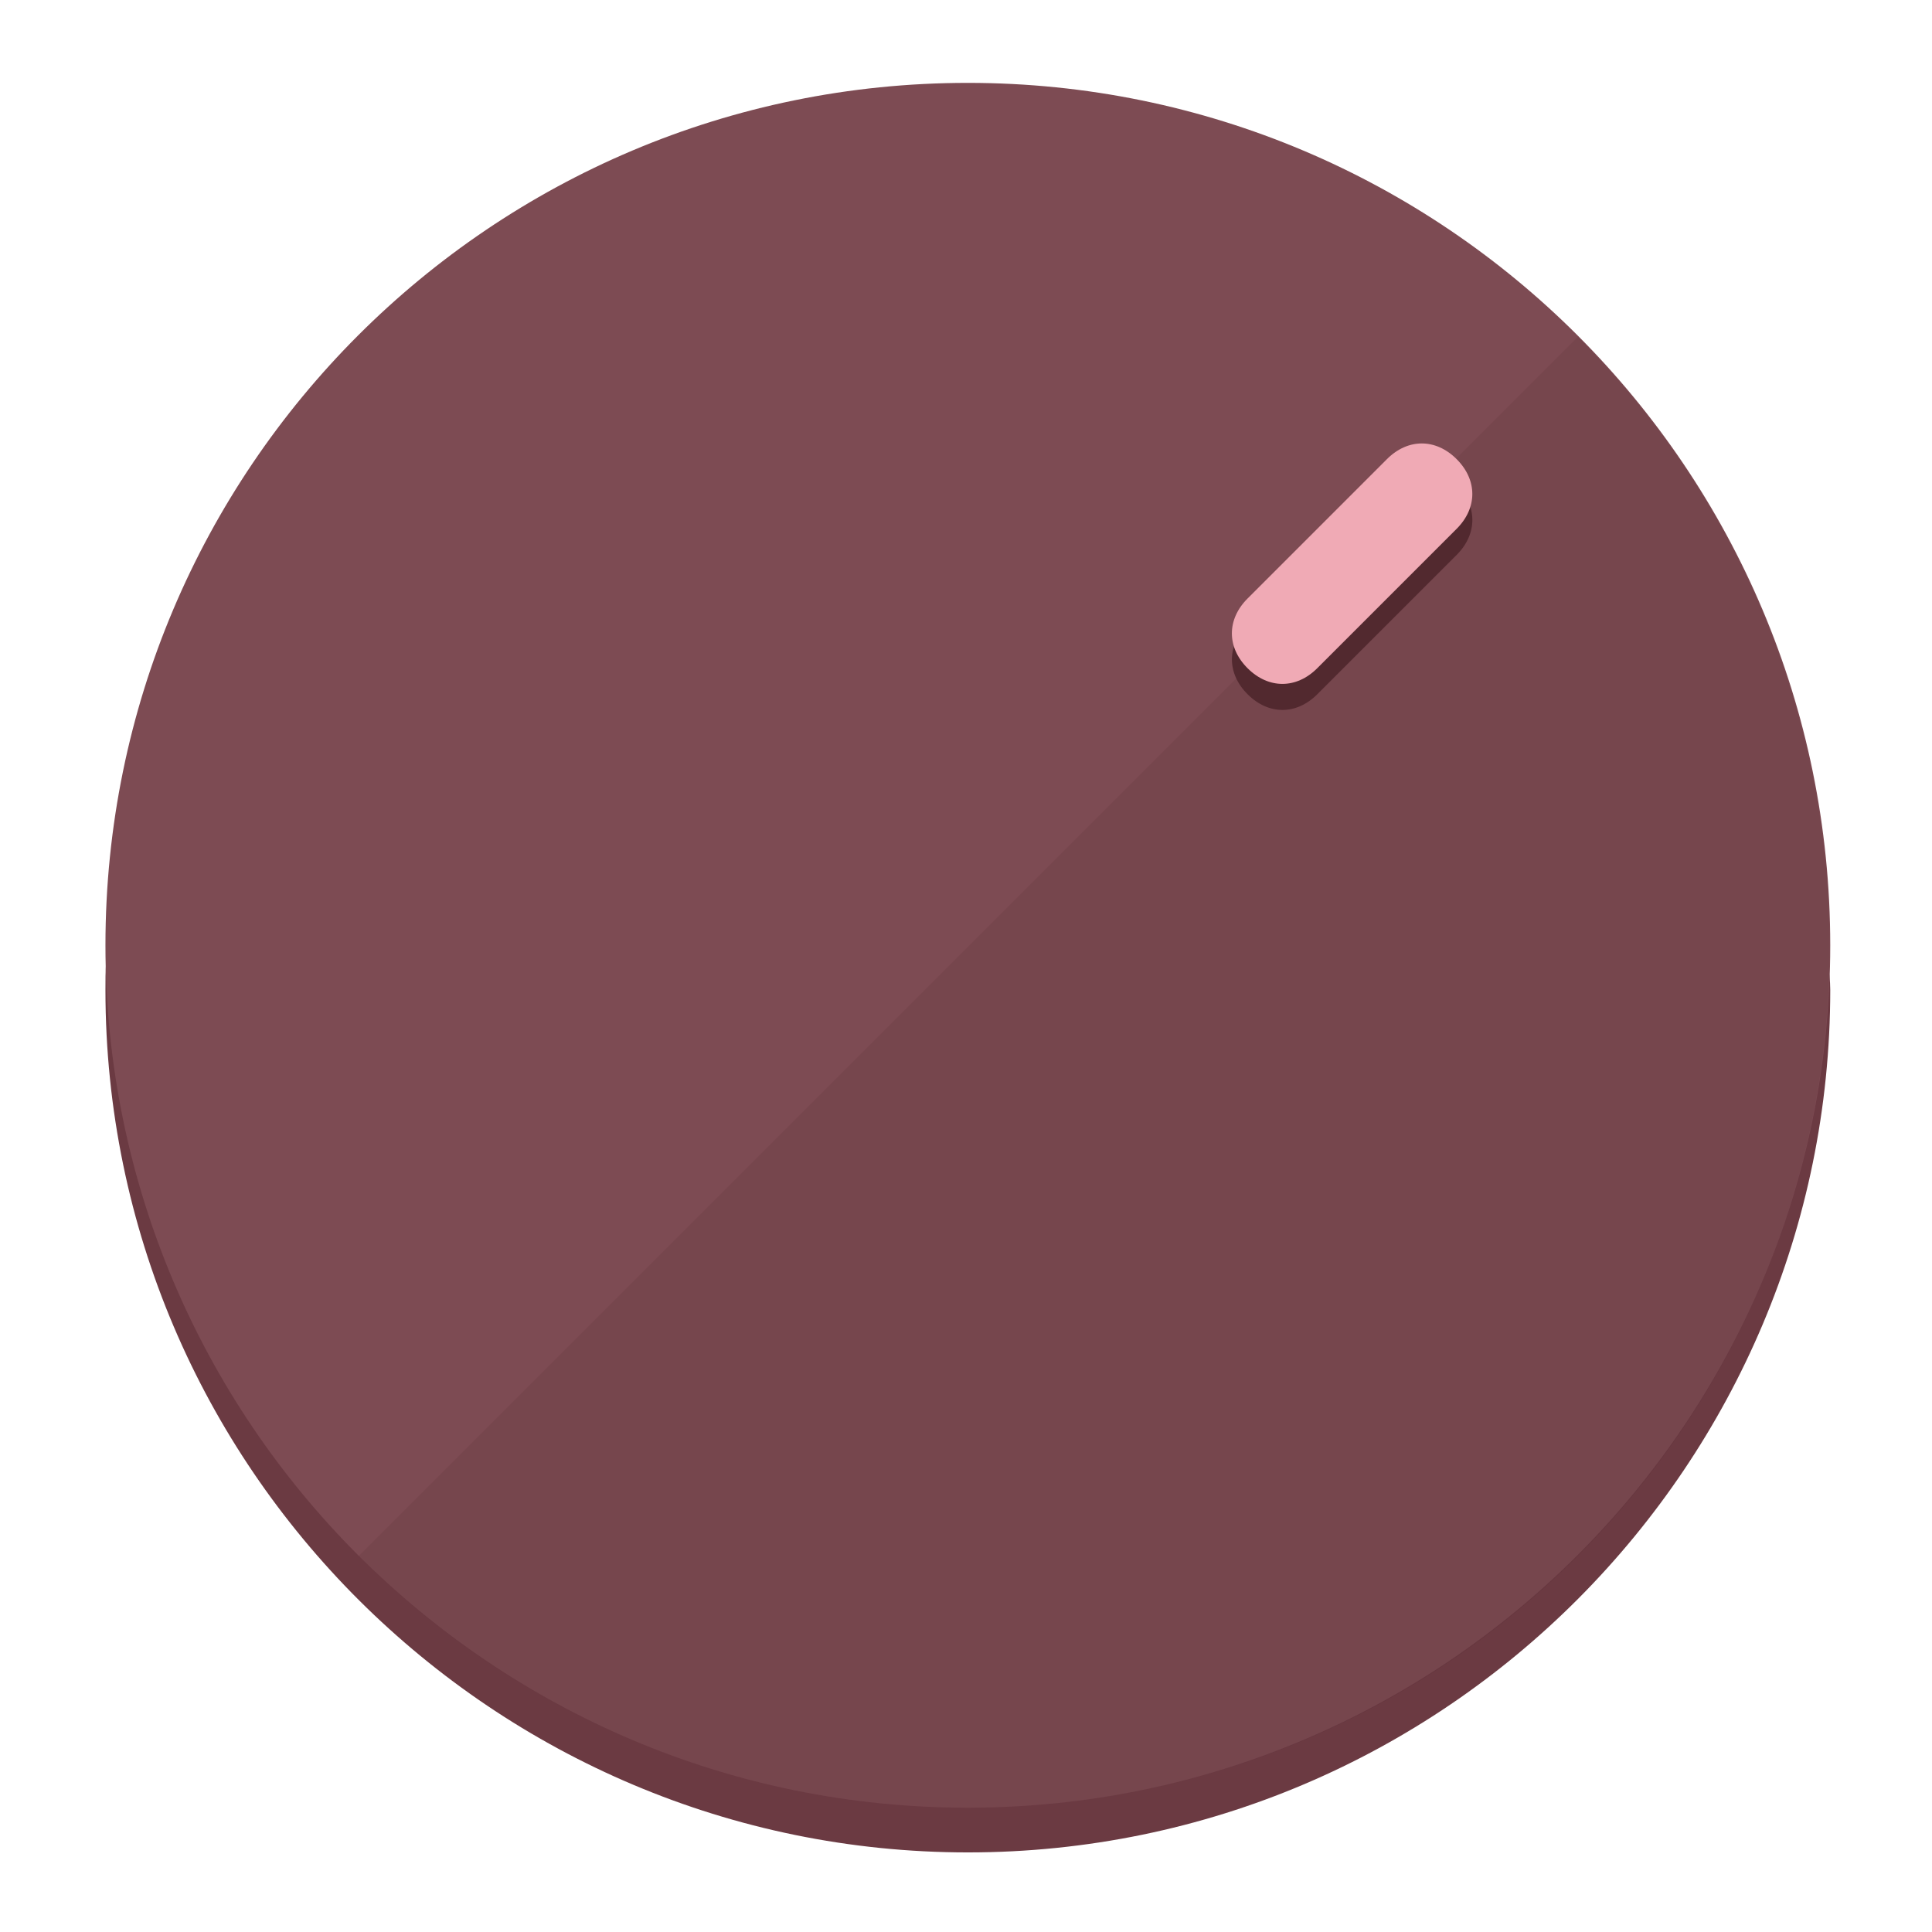
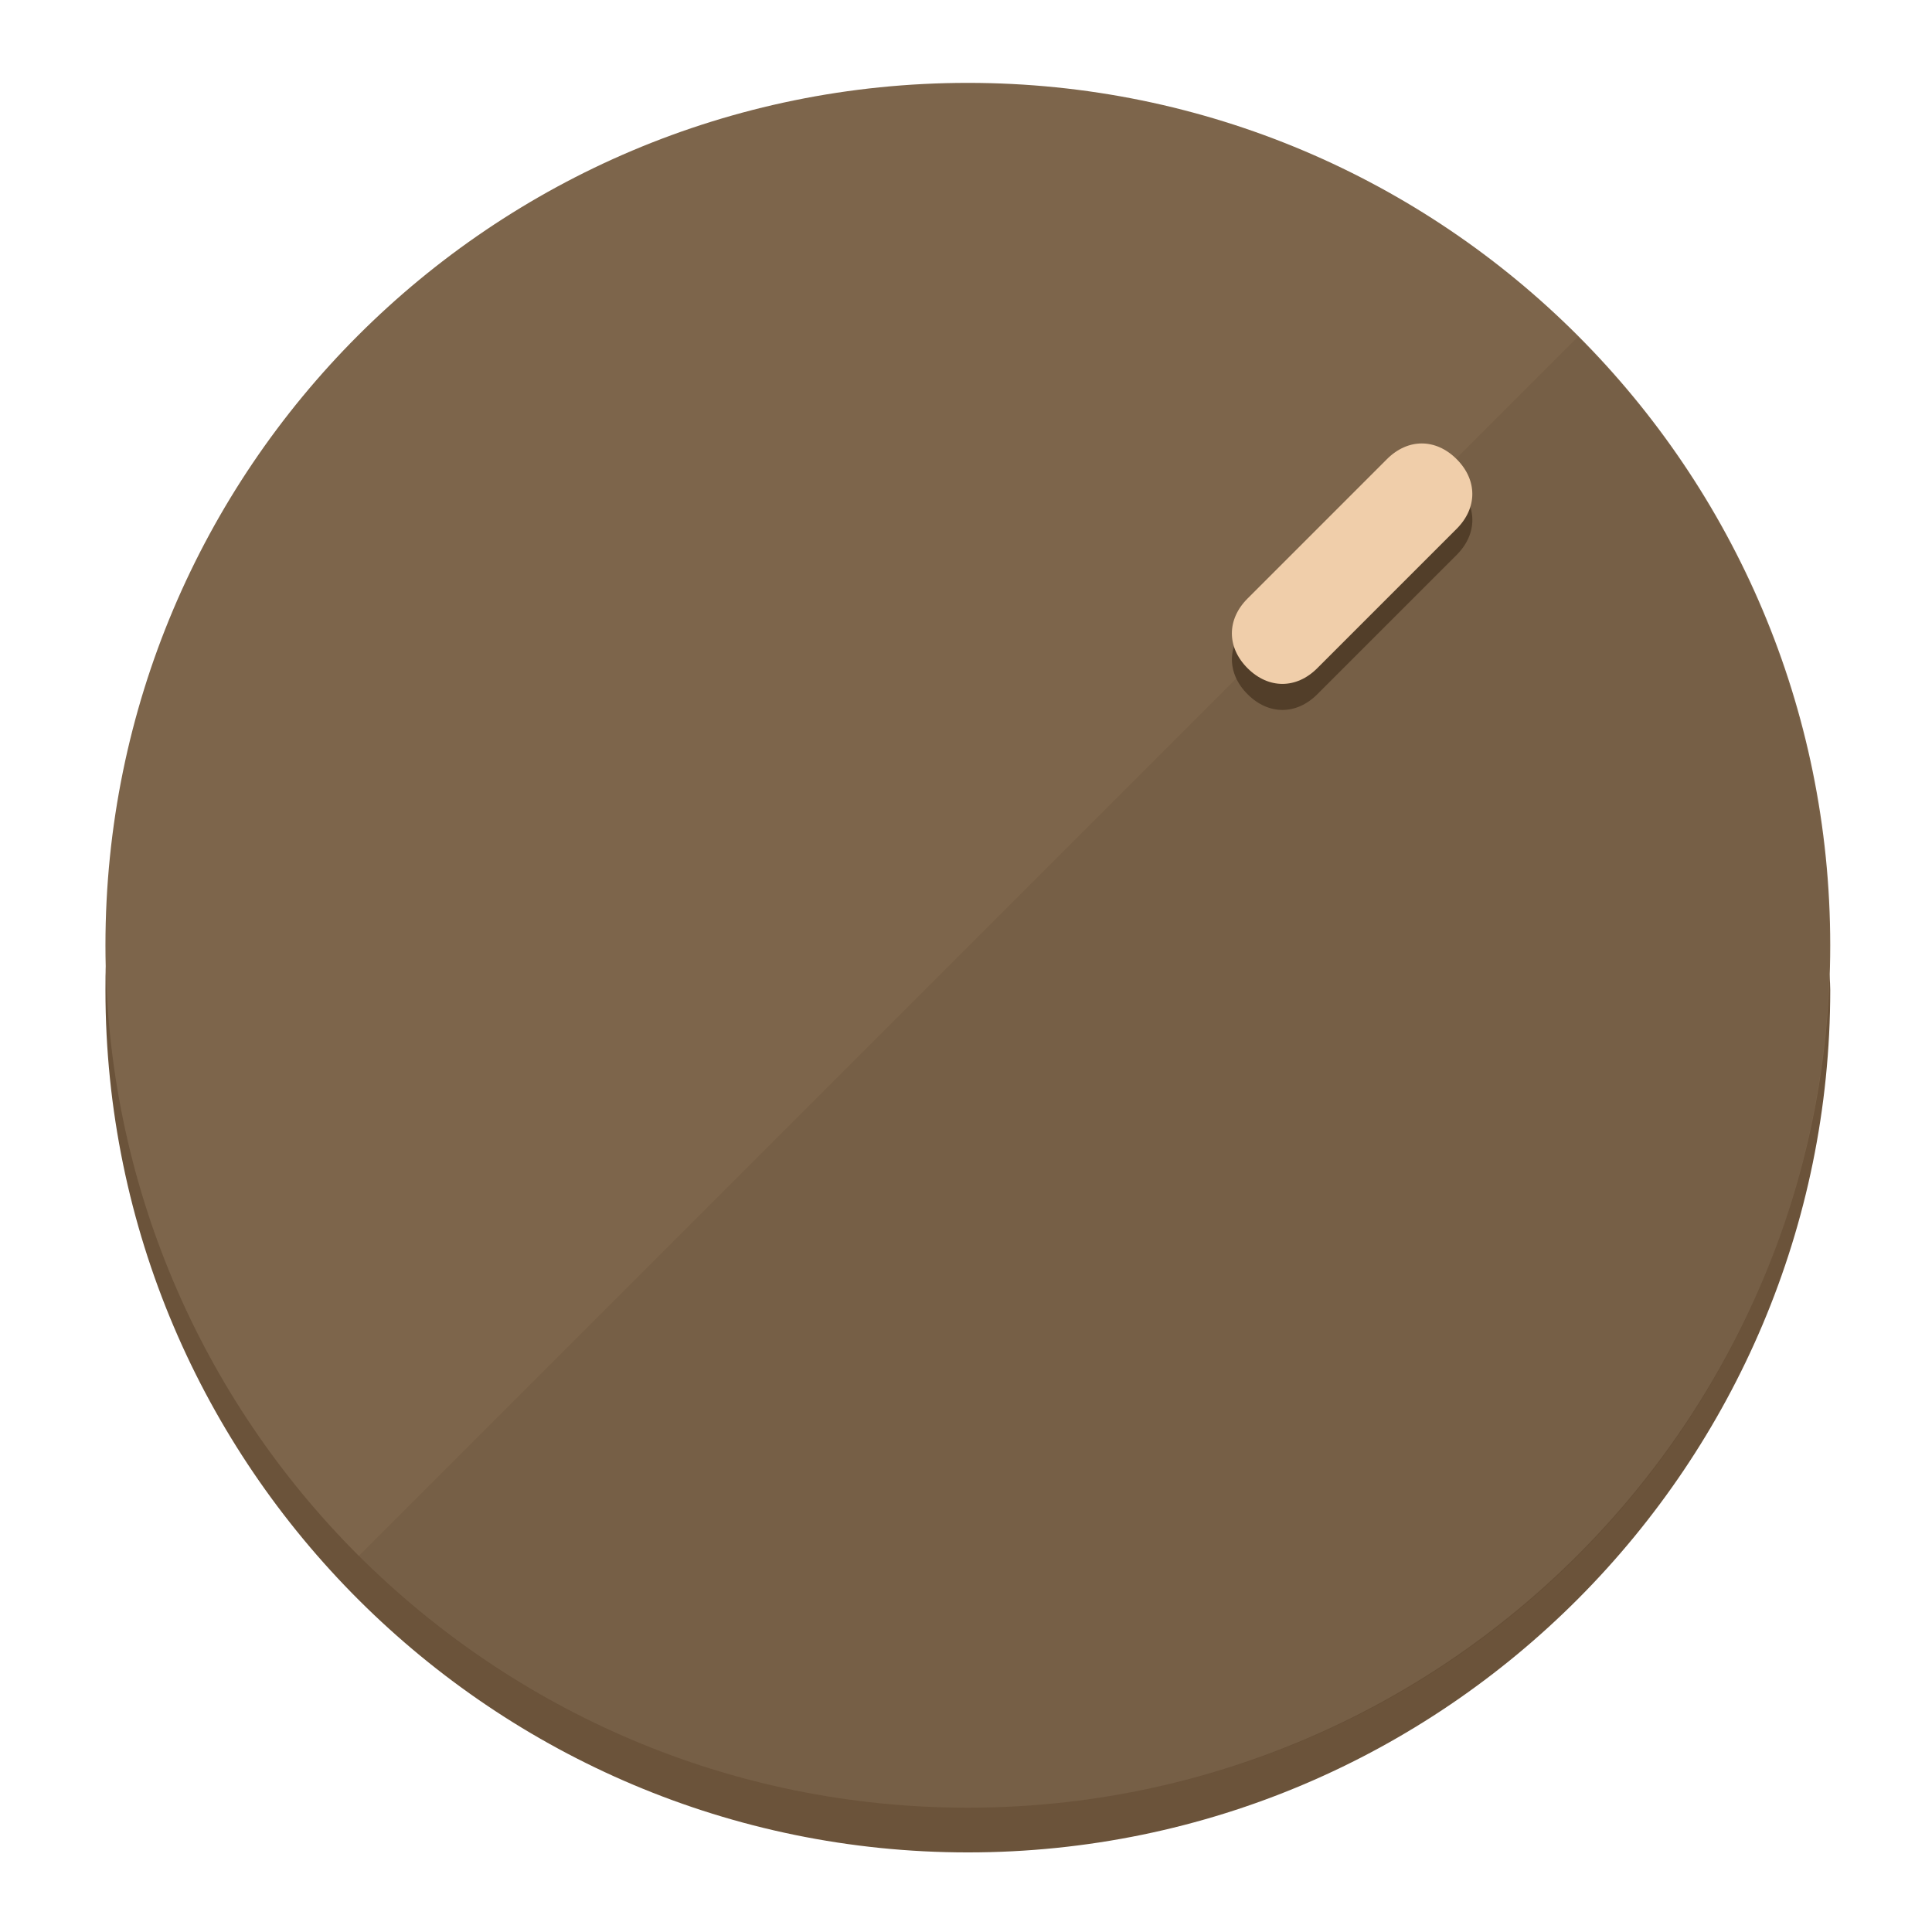
<svg xmlns="http://www.w3.org/2000/svg" height="120px" width="120px" version="1.1" id="Layer_1" viewBox="0 0 496.8 496.8" xml:space="preserve">
  <defs id="defs23" />
  <g id="g3158">
-     <path style="display:inline;fill:#6B3A42;fill-opacity:1;stroke-width:1.584" d="m 248.875,445.92 c 116.582,0 212.89,-91.238 220.493,-205.286 0,5.069 1.267,8.87 1.267,13.939 0,121.651 -98.842,221.76 -221.76,221.76 -121.651,0 -221.76,-98.842 -221.76,-221.76 0,-5.069 0,-8.87 1.267,-13.939 7.603,114.048 103.91,205.286 220.493,205.286 z" id="path8" />
-     <circle style="display:inline;fill:#7D4B53;fill-opacity:1;stroke-width:1.584" cx="248.875" cy="243.071" r="221.76" id="circle12" />
-     <path style="display:inline;fill:#52292F;fill-opacity:0.154;stroke-width:1.587" d="m 405.744,86.606 c 86.308,86.308 86.308,227.193 0,313.5 -86.308,86.308 -227.193,86.308 -313.5,0" id="path14" />
+     <path style="display:inline;fill:#6B533A;fill-opacity:1;stroke-width:1.584" d="m 248.875,445.92 c 116.582,0 212.89,-91.238 220.493,-205.286 0,5.069 1.267,8.87 1.267,13.939 0,121.651 -98.842,221.76 -221.76,221.76 -121.651,0 -221.76,-98.842 -221.76,-221.76 0,-5.069 0,-8.87 1.267,-13.939 7.603,114.048 103.91,205.286 220.493,205.286 z" id="path8" />
+     <circle style="display:inline;fill:#7D654B;fill-opacity:1;stroke-width:1.584" cx="248.875" cy="243.071" r="221.76" id="circle12" />
+     <path style="display:inline;fill:#523E29;fill-opacity:0.154;stroke-width:1.587" d="m 405.744,86.606 c 86.308,86.308 86.308,227.193 0,313.5 -86.308,86.308 -227.193,86.308 -313.5,0" id="path14" />
  </g>
  <g id="g3198">
    <circle style="display:none;fill:#000000;fill-opacity:0;stroke-width:1.584" cx="347.932" cy="-3.454" r="221.76" id="circle12-3" transform="rotate(45)" />
-     <path style="display:inline;fill:#52292F;fill-opacity:1;stroke-width:1.584" d="m 338.732,178.525 c -5.376,5.376 -12.545,5.376 -17.921,-3e-5 v 0 c -5.376,-5.376 -5.376,-12.545 -1e-5,-17.921 l 35.842,-35.842 c 5.376,-5.376 12.545,-5.376 17.921,2e-5 v 0 c 5.376,5.376 5.376,12.545 0,17.921 z" id="path3789" />
-     <path style="display:inline;fill:#F0AAB5;stroke-width:1.584" d="m 338.722,171.826 c -5.376,5.376 -12.545,5.376 -17.921,-2e-5 v 0 c -5.376,-5.376 -5.376,-12.545 0,-17.921 l 35.842,-35.842 c 5.376,-5.376 12.545,-5.376 17.921,-10e-6 v 0 c 5.376,5.376 5.376,12.545 0,17.921 z" id="path915" />
+     <path style="display:inline;fill:#523E29;fill-opacity:1;stroke-width:1.584" d="m 338.732,178.525 c -5.376,5.376 -12.545,5.376 -17.921,-3e-5 v 0 c -5.376,-5.376 -5.376,-12.545 -1e-5,-17.921 l 35.842,-35.842 c 5.376,-5.376 12.545,-5.376 17.921,2e-5 v 0 c 5.376,5.376 5.376,12.545 0,17.921 z" id="path3789" />
+     <path style="display:inline;fill:#F0CEAA;stroke-width:1.584" d="m 338.722,171.826 c -5.376,5.376 -12.545,5.376 -17.921,-2e-5 v 0 c -5.376,-5.376 -5.376,-12.545 0,-17.921 l 35.842,-35.842 c 5.376,-5.376 12.545,-5.376 17.921,-10e-6 v 0 c 5.376,5.376 5.376,12.545 0,17.921 z" id="path915" />
  </g>
</svg>
